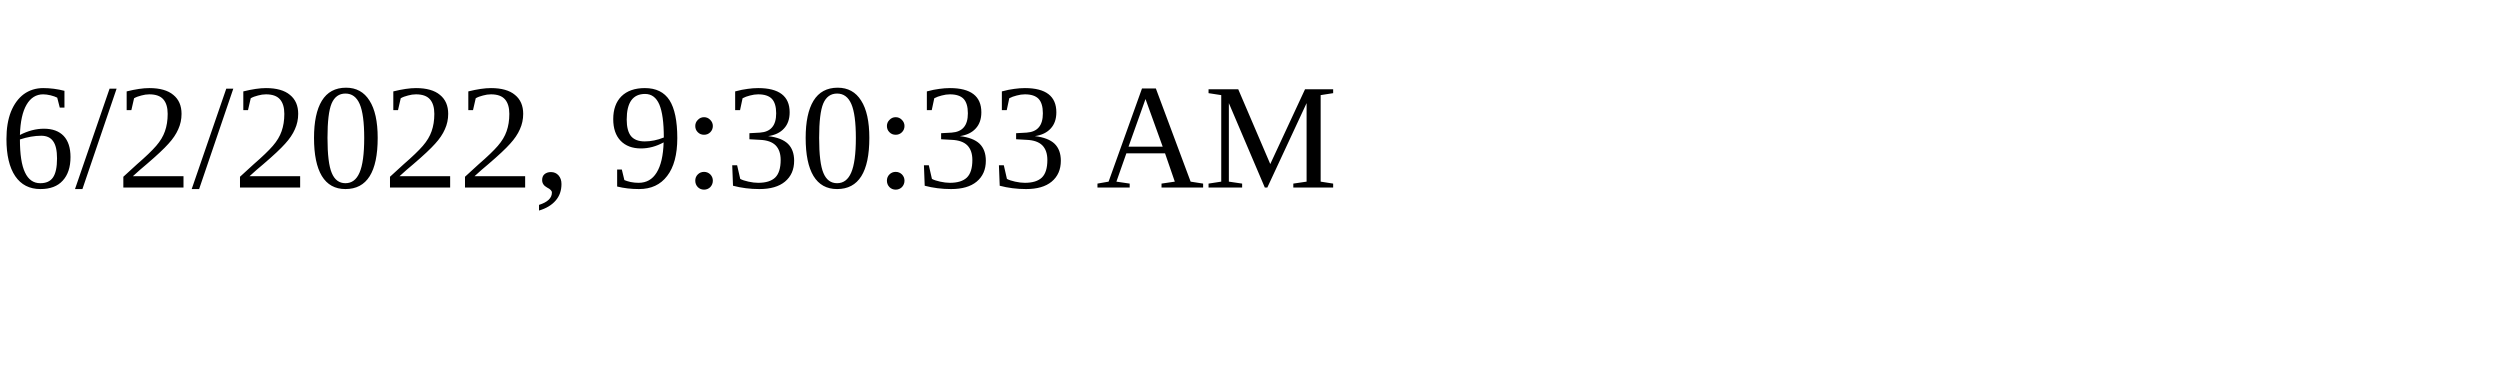
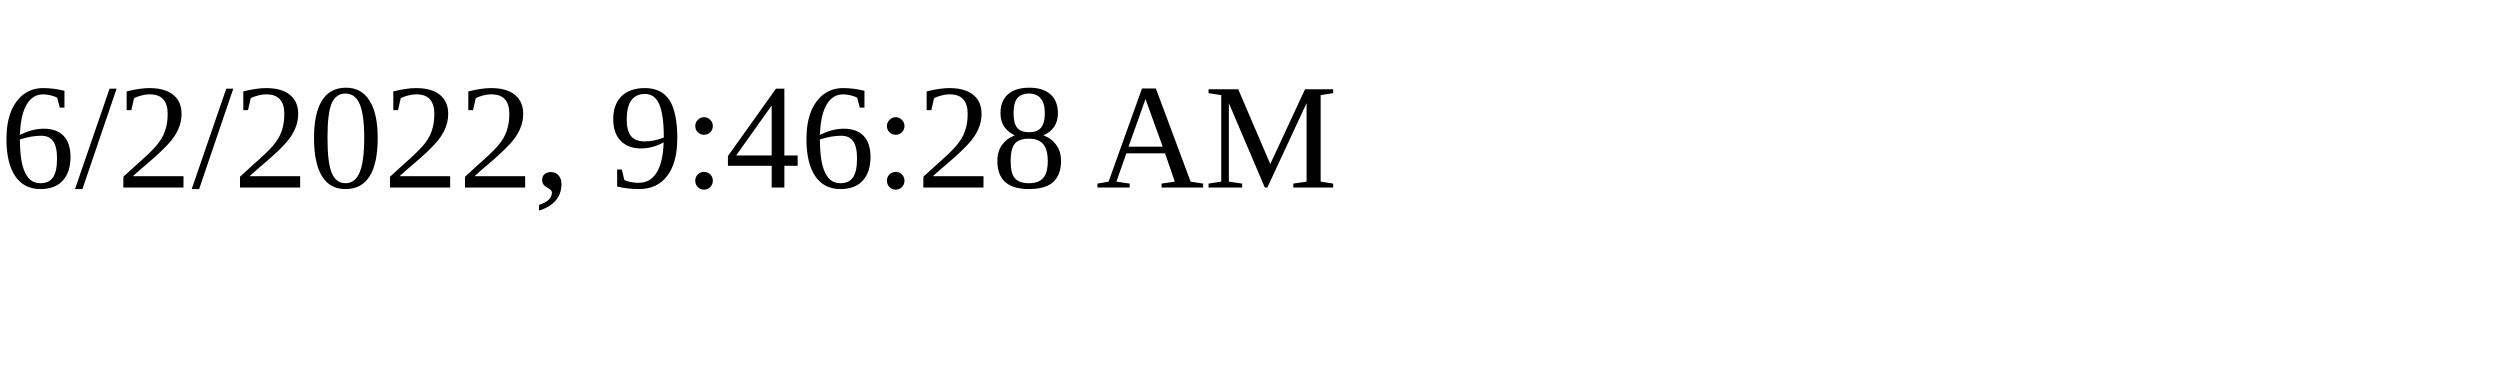
<svg xmlns="http://www.w3.org/2000/svg" height="30" width="200">
-   <text x="0" y="15">6/2/2022, 9:30:33 AM</text>
+   <text x="0" y="15">6/2/2022, 9:46:28 AM</text>
</svg>
